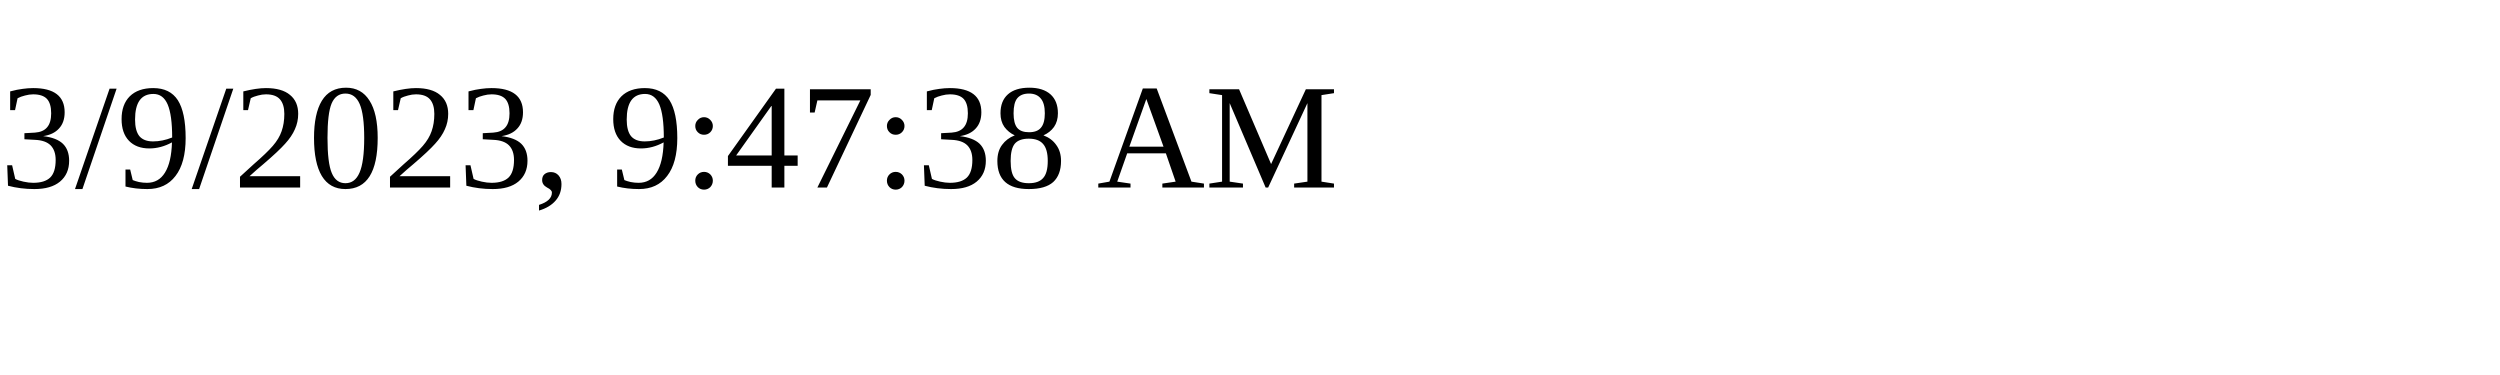
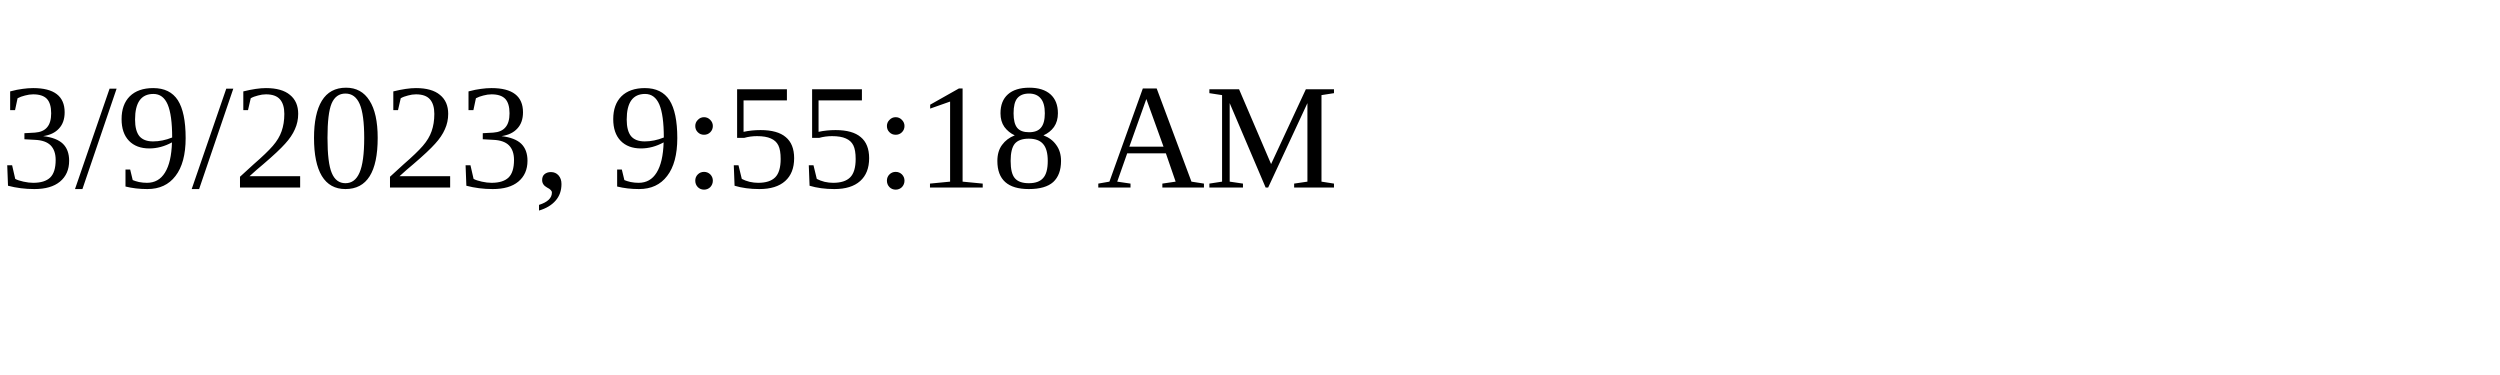
<svg xmlns="http://www.w3.org/2000/svg" height="30" width="200">
-   <text x="0" y="15">3/9/2023, 9:47:38 AM</text>
+   <text x="0" y="15">3/9/2023, 9:55:18 AM</text>
</svg>
